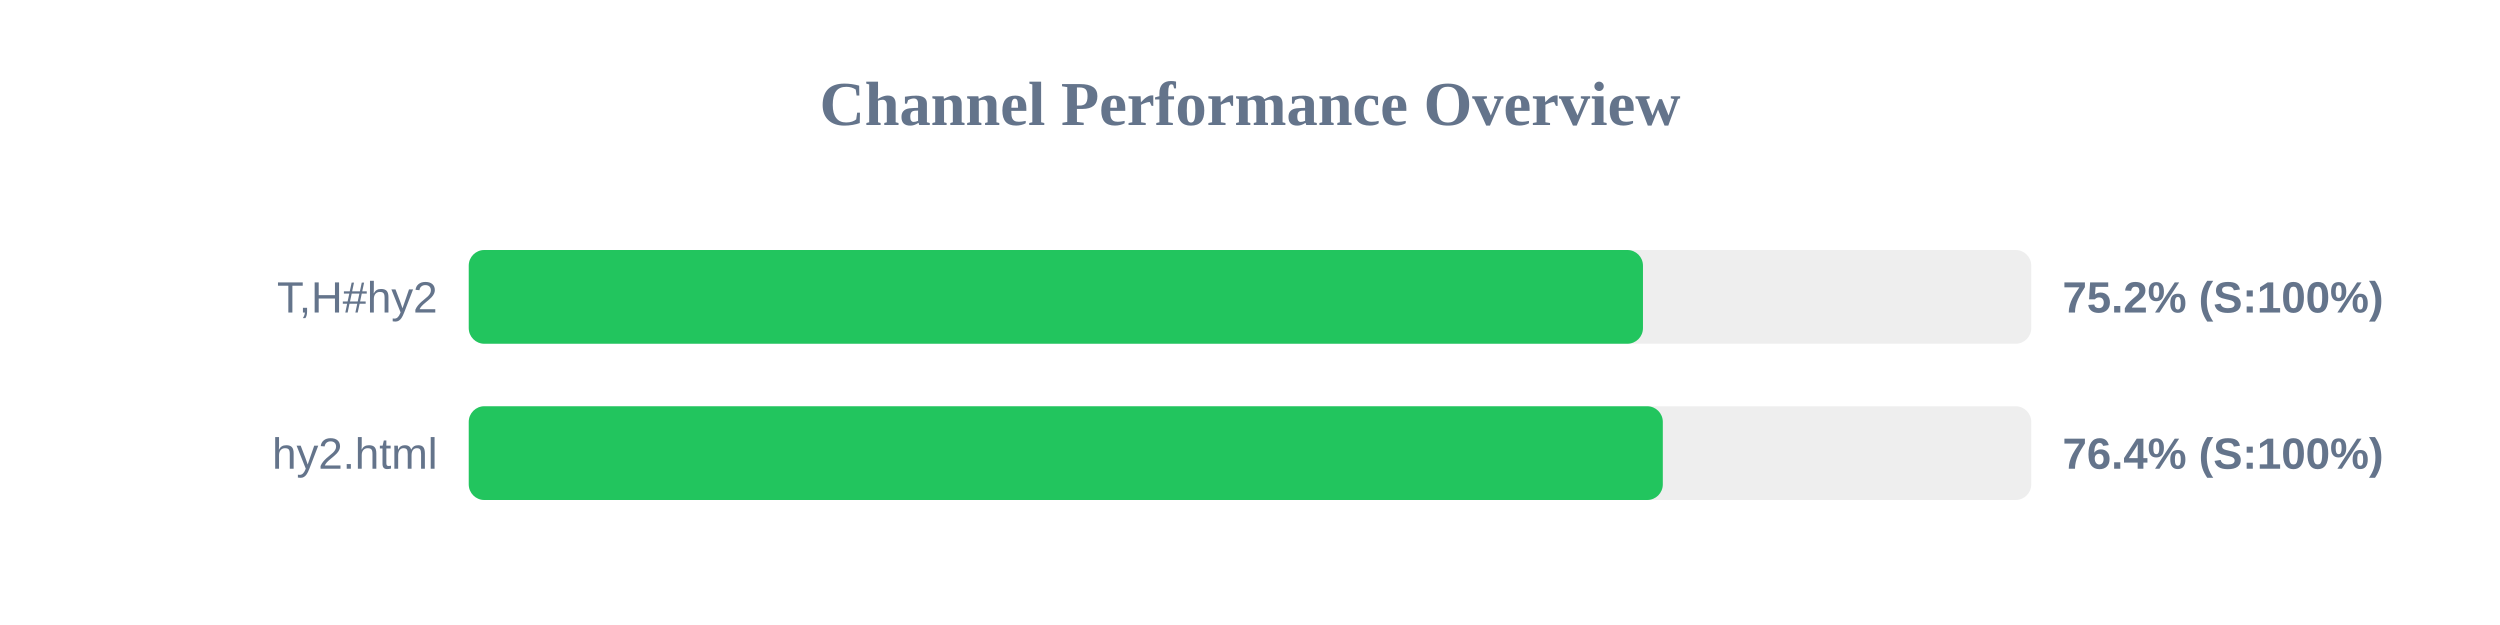
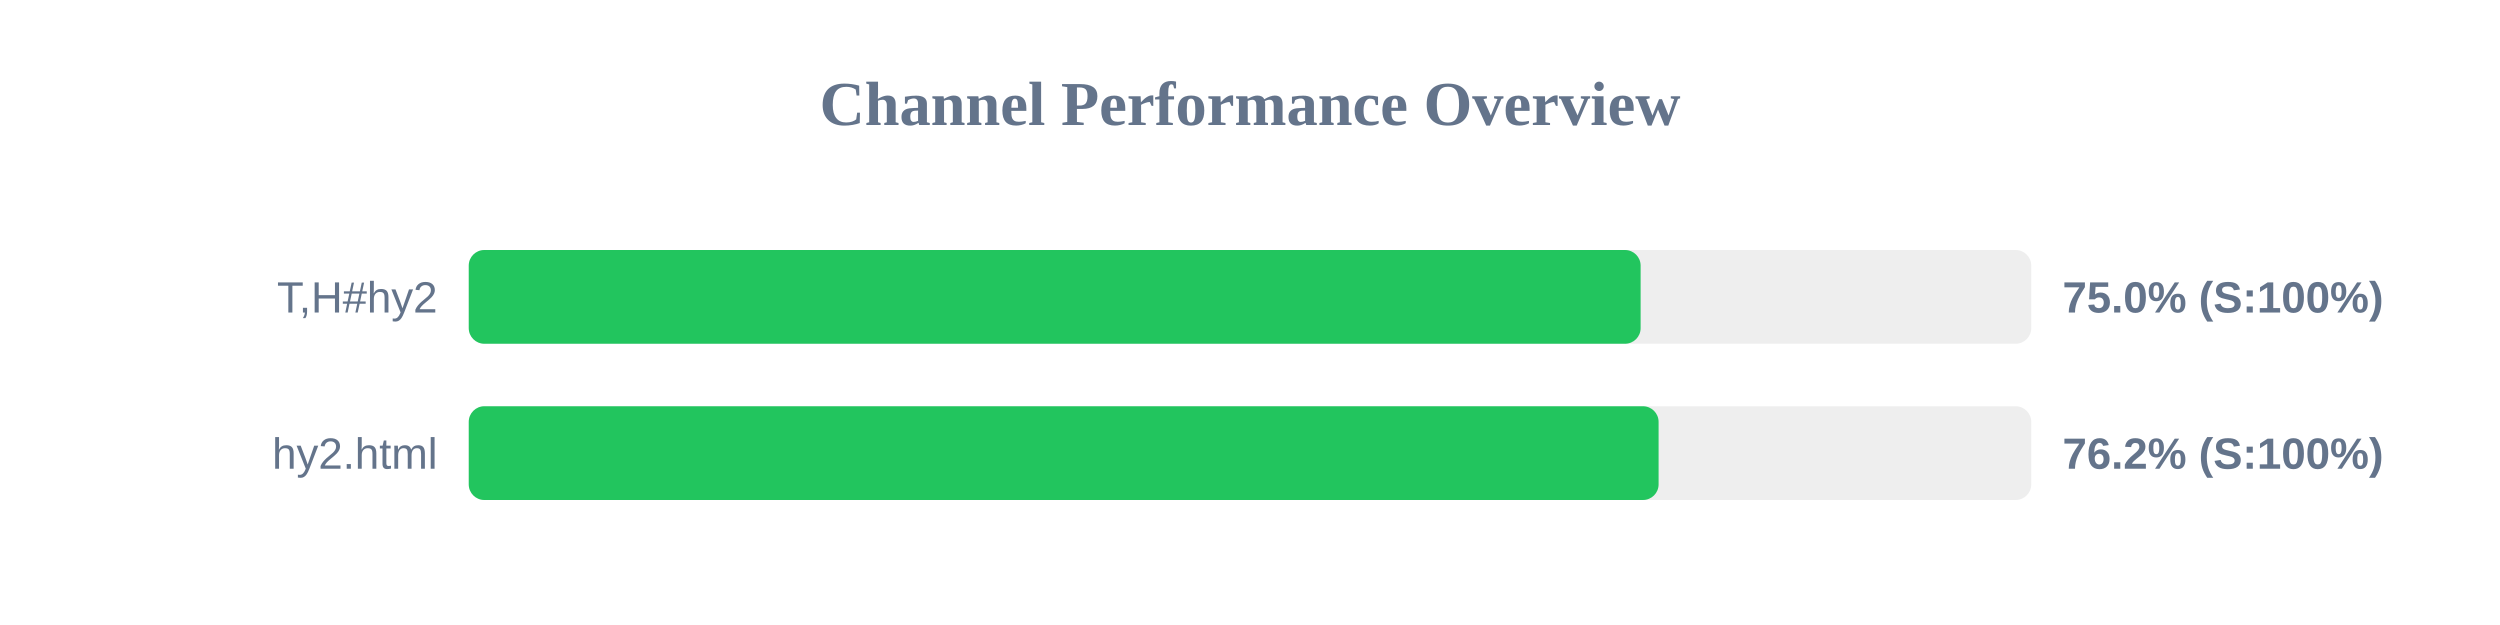
<svg xmlns="http://www.w3.org/2000/svg" width="800" height="200" version="1.1">
  <style>
        .row { font: 14px Arial; fill: #64748b; }
        .score { font: bold 14px Arial; fill: #64748b; }
    </style>
  <text x="400" y="40" text-anchor="middle" font-size="20px" font-weight="bold" fill="#64748b">Channel Performance Overview</text>
  <rect x="150" y="80" width="500" height="30" fill="#eee" rx="5" />
-   <rect x="150" y="80" width="375.75" height="30" fill="#22c55e" rx="5" />
+   <rect x="150" y="80" width="375.0" height="30" fill="#22c55e" rx="5" />
  <text x="140" y="100" text-anchor="end" class="row">T,H#hy2</text>
-   <text x="660" y="100" text-anchor="start" class="score">75.2% (S:100%)</text>
+   <text x="660" y="100" text-anchor="start" class="score">75.0% (S:100%)</text>
  <rect x="150" y="130" width="500" height="30" fill="#eee" rx="5" />
-   <rect x="150" y="130" width="382.1" height="30" fill="#22c55e" rx="5" />
+   <rect x="150" y="130" width="380.75" height="30" fill="#22c55e" rx="5" />
  <text x="140" y="150" text-anchor="end" class="row">hy2.html</text>
-   <text x="660" y="150" text-anchor="start" class="score">76.4% (S:100%)</text>
+   <text x="660" y="150" text-anchor="start" class="score">76.2% (S:100%)</text>
</svg>
